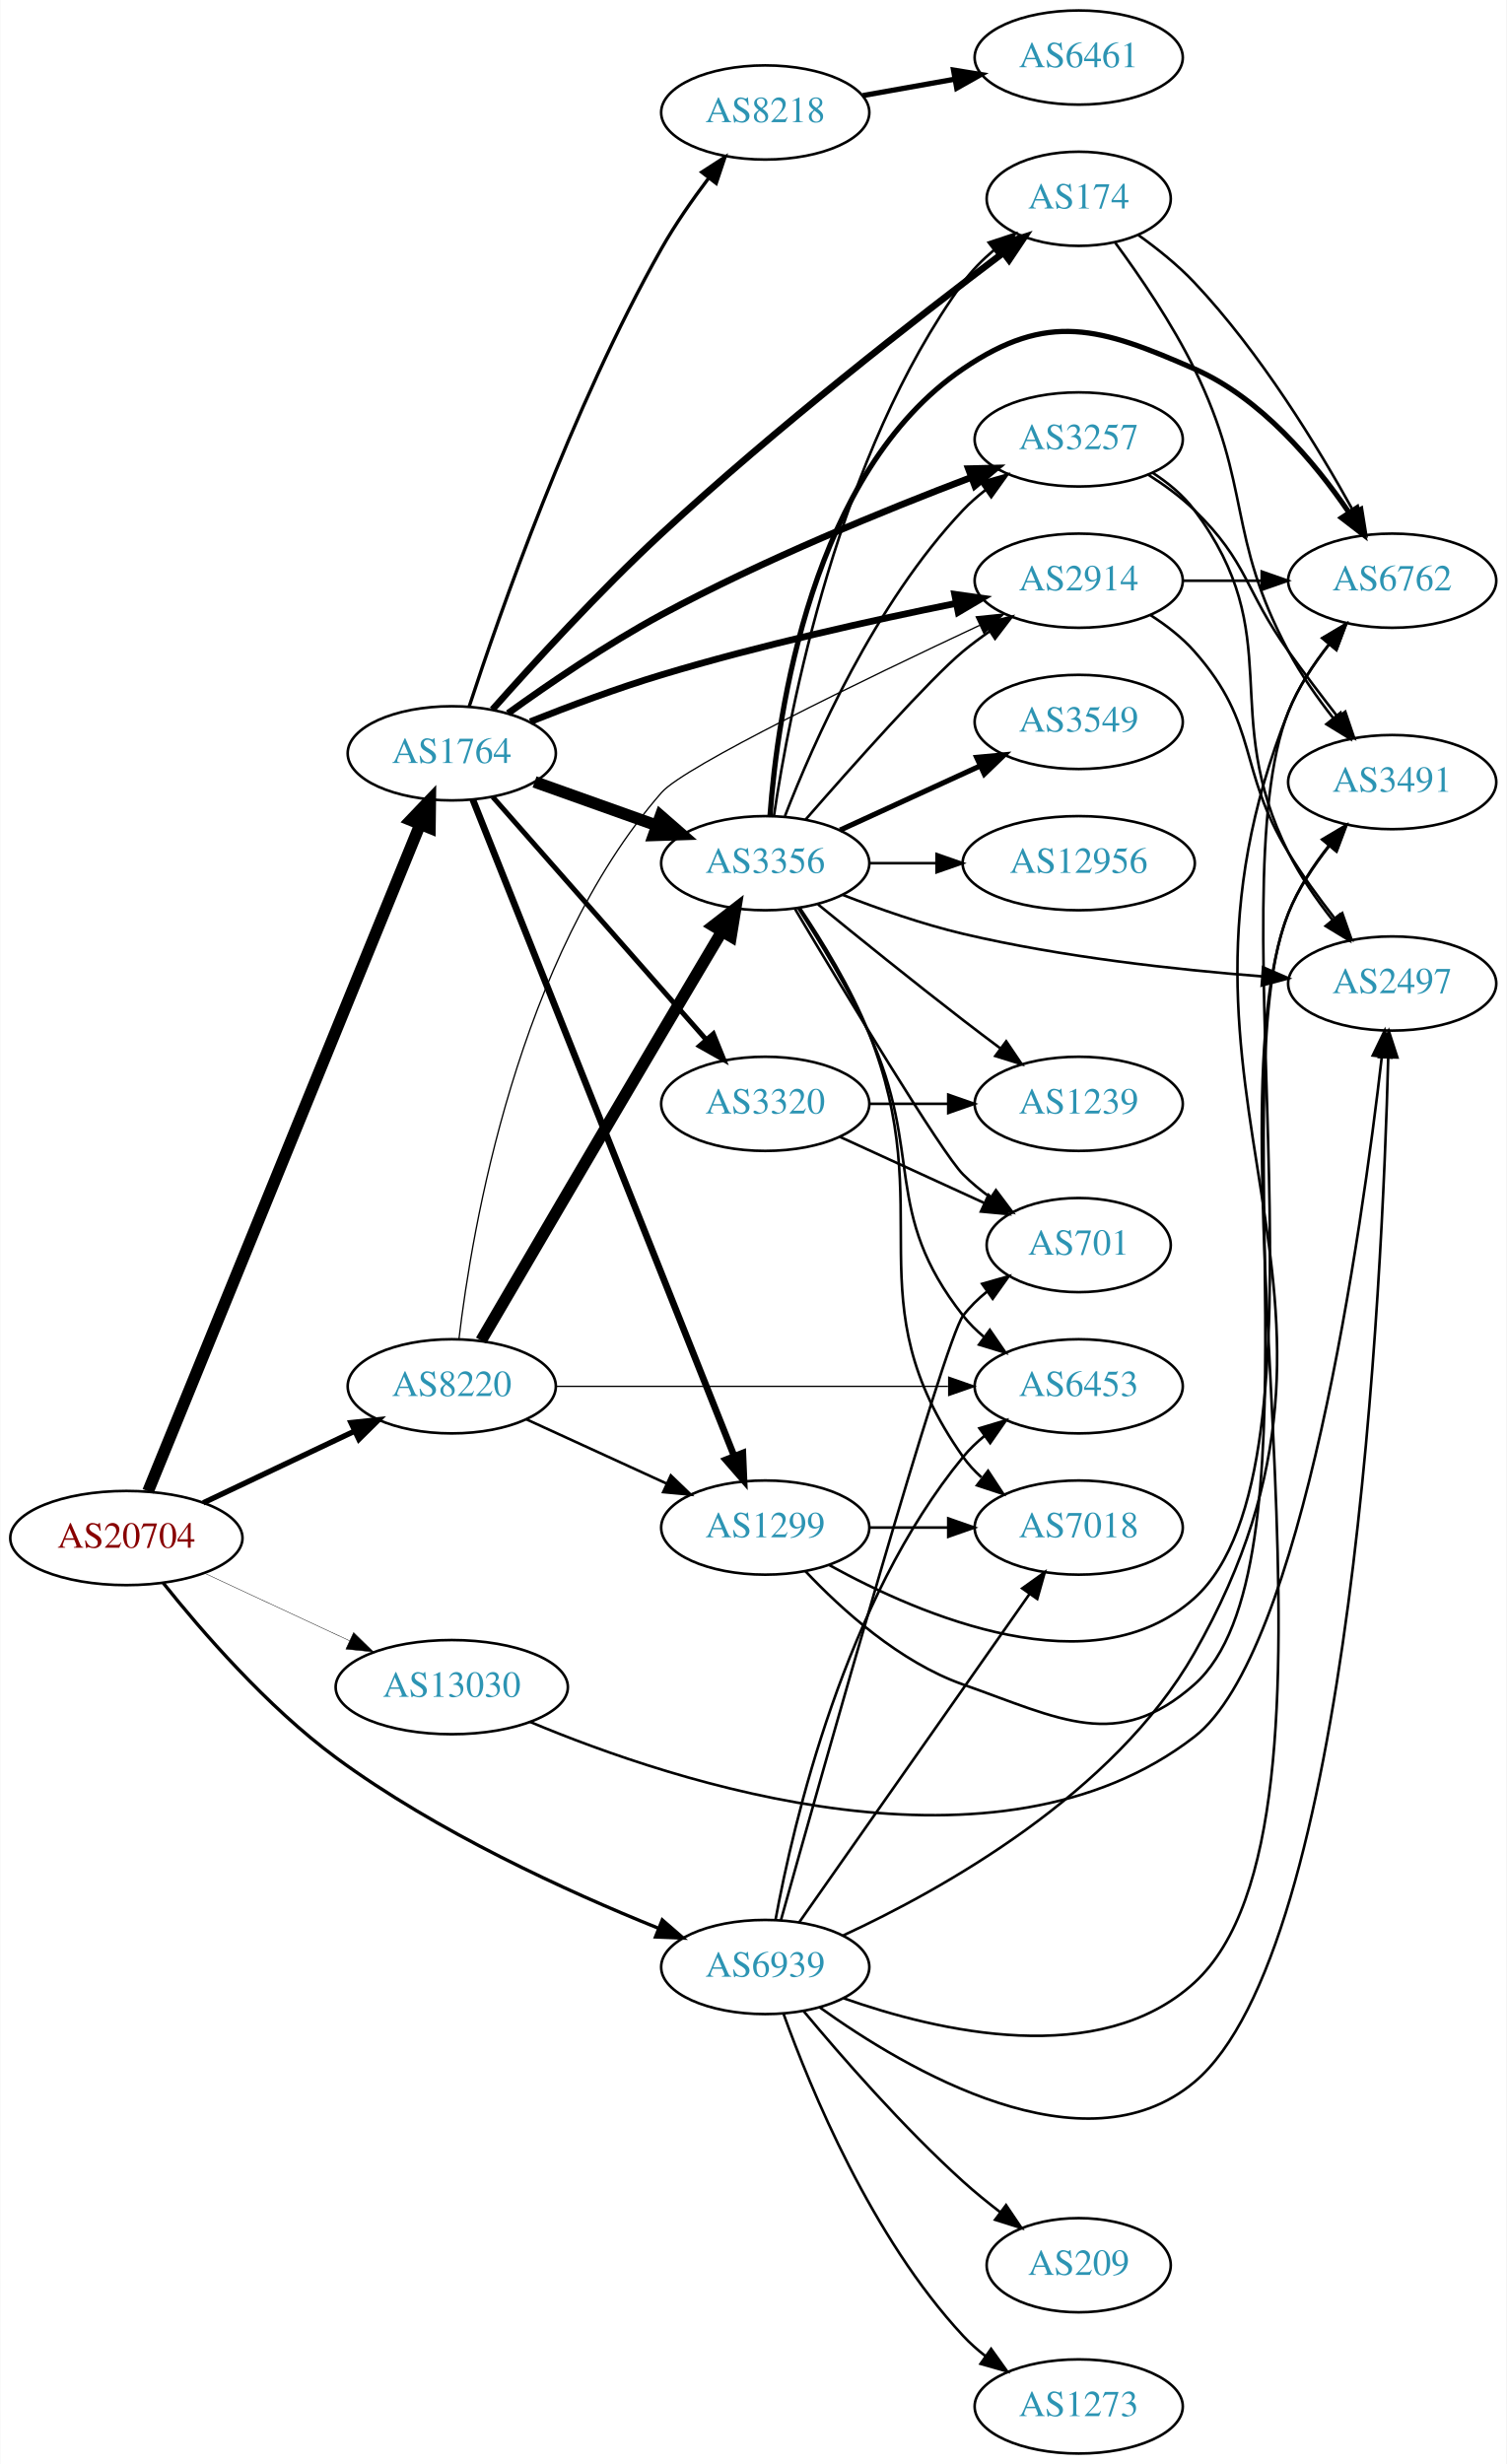
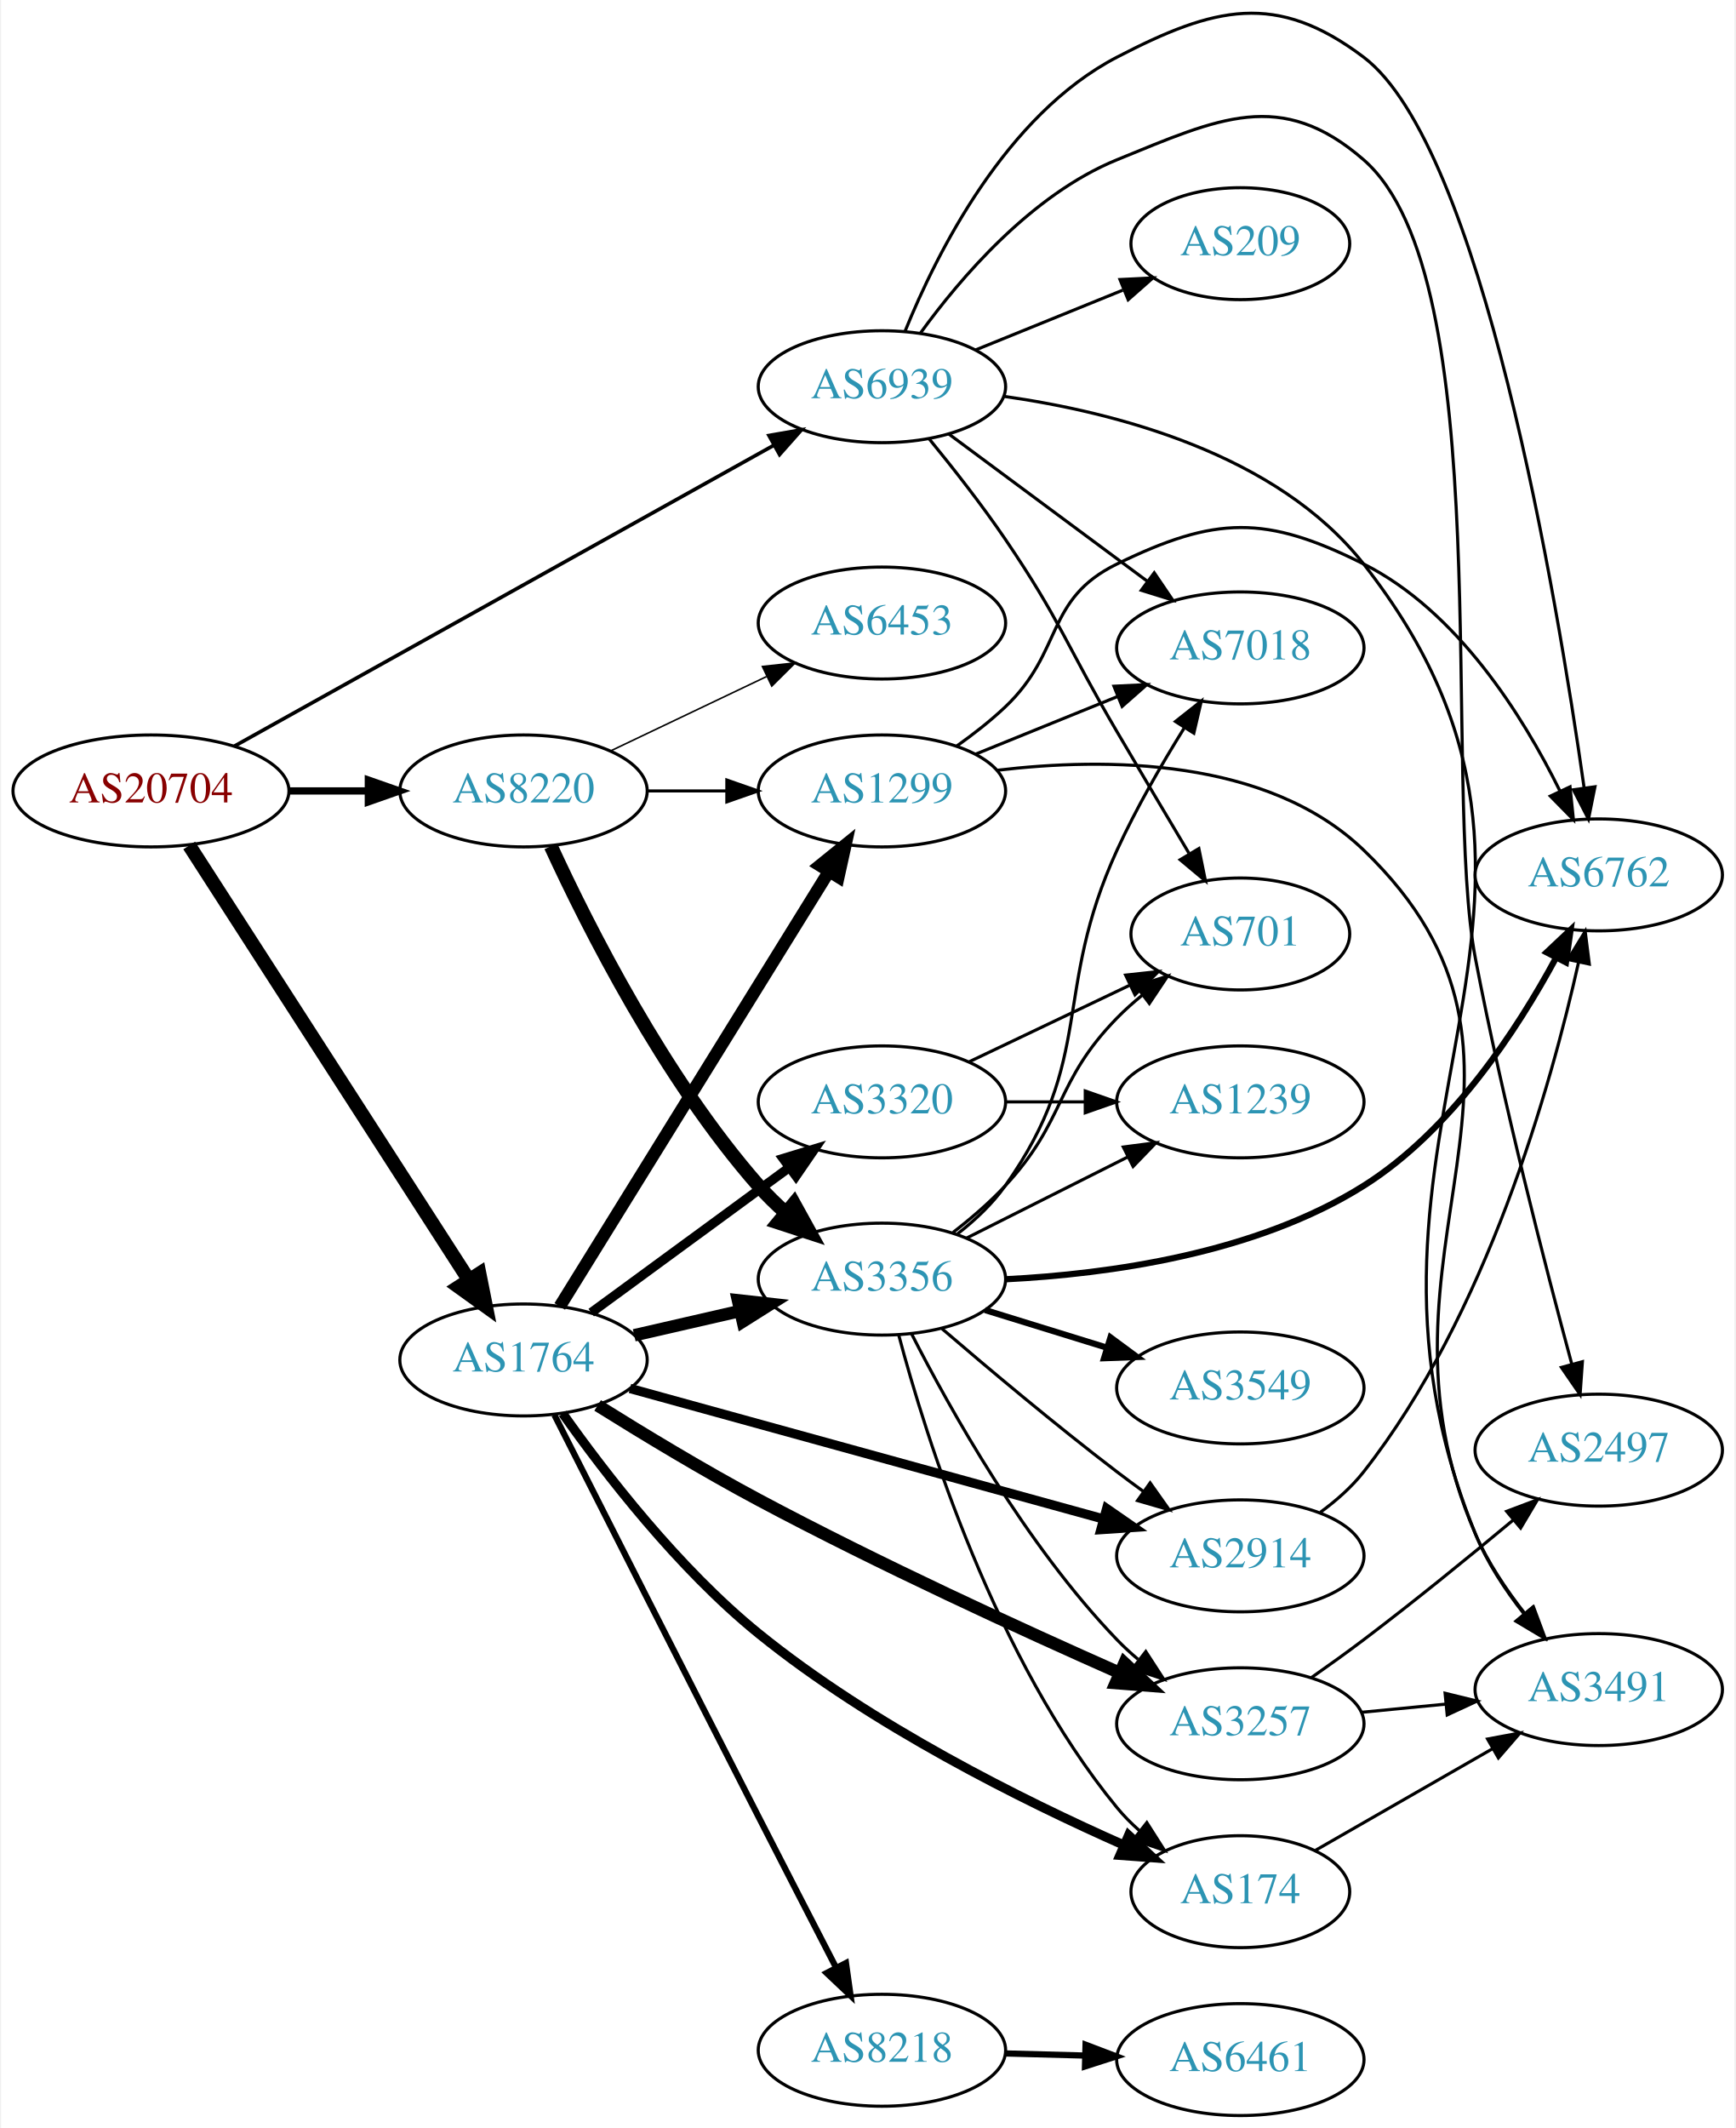
- <svg xmlns="http://www.w3.org/2000/svg" xmlns:xlink="http://www.w3.org/1999/xlink" width="576pt" height="942pt" viewBox="0.00 0.00 575.76 942.00">
-   <g id="graph0" class="graph" transform="scale(1 1) rotate(0) translate(4 938)">
-     <polygon fill="white" stroke="none" points="-4,4 -4,-938 571.762,-938 571.762,4 -4,4" />
+ <svg xmlns="http://www.w3.org/2000/svg" xmlns:xlink="http://www.w3.org/1999/xlink" width="558pt" height="684pt" viewBox="0.00 0.00 557.56 684.37">
+   <g id="graph0" class="graph" transform="scale(1 1) rotate(0) translate(4 680.368)">
+     <polygon fill="white" stroke="none" points="-4,4 -4,-680.368 553.564,-680.368 553.564,4 -4,4" />
    <g id="node1" class="node">
      <g id="a_node1">
        <a xlink:href="/asn/20704" xlink:title="AS20704 ~ Hirschstettnerstr. 19-21 L1 [AT]">
-           <ellipse fill="#ffffff" stroke="black" cx="44.196" cy="-350" rx="44.393" ry="18" />
-           <text text-anchor="middle" x="44.196" y="-346.3" font-family="Times,serif" font-size="14.00" fill="#880000">AS20704</text>
+           <ellipse fill="#ffffff" stroke="black" cx="44.196" cy="-426" rx="44.393" ry="18" />
+           <text text-anchor="middle" x="44.196" y="-422.3" font-family="Times,serif" font-size="14.00" fill="#880000">AS20704</text>
        </a>
      </g>
    </g>
    <g id="node2" class="node">
      <g id="a_node2">
        <a xlink:href="/asn/1764" xlink:title="AS1764 ~ NEXTLAYER-AS [AT]">
-           <ellipse fill="#ffffff" stroke="black" cx="168.588" cy="-650" rx="39.794" ry="18" />
-           <text text-anchor="middle" x="168.588" y="-646.3" font-family="Times,serif" font-size="14.00" fill="#2c94b3">AS1764</text>
+           <ellipse fill="#ffffff" stroke="black" cx="164.039" cy="-243" rx="39.794" ry="18" />
+           <text text-anchor="middle" x="164.039" y="-239.3" font-family="Times,serif" font-size="14.00" fill="#2c94b3">AS1764</text>
        </a>
      </g>
    </g>
    <g id="edge1" class="edge">
-       <path fill="none" stroke="black" stroke-width="4.5" d="M52.486,-367.868C73.106,-418.412 131.948,-562.641 156.558,-622.962" />
-       <polygon fill="black" stroke="black" stroke-width="4.5" points="152.913,-624.454 160.337,-632.226 160.205,-621.479 152.913,-624.454" />
+       <path fill="none" stroke="black" stroke-width="4.5" d="M56.495,-408.453C77.401,-375.988 122.198,-306.422 146.515,-268.66" />
+       <polygon fill="black" stroke="black" stroke-width="4.5" points="149.842,-270.766 151.946,-260.226 143.221,-266.502 149.842,-270.766" />
    </g>
    <g id="node3" class="node">
      <g id="a_node3">
        <a xlink:href="/asn/8220" xlink:title="AS8220 ~ COLT [GB]">
-           <ellipse fill="#ffffff" stroke="black" cx="168.588" cy="-408" rx="39.794" ry="18" />
-           <text text-anchor="middle" x="168.588" y="-404.3" font-family="Times,serif" font-size="14.00" fill="#2c94b3">AS8220</text>
+           <ellipse fill="#ffffff" stroke="black" cx="164.039" cy="-426" rx="39.794" ry="18" />
+           <text text-anchor="middle" x="164.039" y="-422.3" font-family="Times,serif" font-size="14.00" fill="#2c94b3">AS8220</text>
        </a>
      </g>
    </g>
    <g id="edge2" class="edge">
-       <path fill="none" stroke="black" stroke-width="2.089" d="M73.583,-363.452C90.781,-371.602 112.889,-382.079 131.343,-390.824" />
-       <polygon fill="black" stroke="black" stroke-width="2.089" points="130.08,-394.098 140.615,-395.218 133.077,-387.773 130.08,-394.098" />
+       <path fill="none" stroke="black" stroke-width="2.348" d="M88.407,-426C96.72,-426 105.482,-426 113.965,-426" />
+       <polygon fill="black" stroke="black" stroke-width="2.348" points="114.123,-429.5 124.123,-426 114.123,-422.5 114.123,-429.5" />
    </g>
    <g id="node4" class="node">
      <g id="a_node4">
-         <a xlink:href="/asn/13030" xlink:title="AS13030 ~ Init7 (Switzerland) Ltd. [CH]">
-           <ellipse fill="#ffffff" stroke="black" cx="168.588" cy="-293" rx="44.393" ry="18" />
-           <text text-anchor="middle" x="168.588" y="-289.3" font-family="Times,serif" font-size="14.00" fill="#2c94b3">AS13030</text>
+         <a xlink:href="/asn/6939" xlink:title="AS6939 ~ Hurricane Electric LLC [US]">
+           <ellipse fill="#ffffff" stroke="black" cx="279.332" cy="-556" rx="39.794" ry="18" />
+           <text text-anchor="middle" x="279.332" y="-552.3" font-family="Times,serif" font-size="14.00" fill="#2c94b3">AS6939</text>
        </a>
      </g>
    </g>
    <g id="edge3" class="edge">
-       <path fill="none" stroke="black" stroke-width="0.161" d="M73.892,-336.636C90.498,-328.902 111.602,-319.074 129.575,-310.703" />
-       <polygon fill="black" stroke="black" stroke-width="0.161" points="131.061,-313.872 138.648,-306.478 128.106,-307.527 131.061,-313.872" />
+       <path fill="none" stroke="black" stroke-width="1.174" d="M71.036,-440.409C113.382,-464.022 197.533,-510.946 244.551,-537.163" />
+       <polygon fill="black" stroke="black" stroke-width="1.174" points="242.997,-540.304 253.436,-542.118 246.406,-534.19 242.997,-540.304" />
    </g>
    <g id="node5" class="node">
      <g id="a_node5">
-         <a xlink:href="/asn/6939" xlink:title="AS6939 ~ Hurricane Electric LLC [US]">
-           <ellipse fill="#ffffff" stroke="black" cx="288.431" cy="-186" rx="39.794" ry="18" />
-           <text text-anchor="middle" x="288.431" y="-182.3" font-family="Times,serif" font-size="14.00" fill="#2c94b3">AS6939</text>
+         <a xlink:href="/asn/174" xlink:title="AS174 ~ Cogent Communications [US]">
+           <ellipse fill="#ffffff" stroke="black" cx="394.625" cy="-72" rx="35.194" ry="18" />
+           <text text-anchor="middle" x="394.625" y="-68.3" font-family="Times,serif" font-size="14.00" fill="#2c94b3">AS174</text>
        </a>
      </g>
    </g>
    <g id="edge4" class="edge">
-       <path fill="none" stroke="black" stroke-width="1.286" d="M58.28,-332.811C72.877,-314.497 97.939,-285.511 124.392,-266 162.844,-237.639 212.903,-214.822 247.353,-200.923" />
-       <polygon fill="black" stroke="black" stroke-width="1.286" points="249.066,-204.01 257.073,-197.071 246.487,-197.502 249.066,-204.01" />
+       <path fill="none" stroke="black" stroke-width="3" d="M176.648,-225.78C190.129,-206.721 213.845,-175.935 239.685,-155 276.081,-125.514 324.515,-101.424 357.26,-86.934" />
+       <polygon fill="black" stroke="black" stroke-width="3" points="358.698,-90.126 366.472,-82.928 355.906,-83.707 358.698,-90.126" />
    </g>
    <g id="node6" class="node">
      <g id="a_node6">
-         <a xlink:href="/asn/8218" xlink:title="AS8218 ~ legacy Neotelecoms [FR]">
-           <ellipse fill="#ffffff" stroke="black" cx="288.431" cy="-895" rx="39.794" ry="18" />
-           <text text-anchor="middle" x="288.431" y="-891.3" font-family="Times,serif" font-size="14.00" fill="#2c94b3">AS8218</text>
+         <a xlink:href="/asn/1299" xlink:title="AS1299 ~ Telia Carrier [EU]">
+           <ellipse fill="#ffffff" stroke="black" cx="279.332" cy="-426" rx="39.794" ry="18" />
+           <text text-anchor="middle" x="279.332" y="-422.3" font-family="Times,serif" font-size="14.00" fill="#2c94b3">AS1299</text>
        </a>
      </g>
    </g>
    <g id="edge5" class="edge">
-       <path fill="none" stroke="black" stroke-width="1.286" d="M175.28,-667.983C186.705,-702.941 214.311,-781.983 248.784,-843 253.958,-852.158 260.509,-861.564 266.741,-869.815" />
-       <polygon fill="black" stroke="black" stroke-width="1.286" points="264.15,-872.185 273.048,-877.937 269.679,-867.892 264.15,-872.185" />
+       <path fill="none" stroke="black" stroke-width="4" d="M175.697,-260.216C195.603,-292.37 238.538,-361.723 262.078,-399.746" />
+       <polygon fill="black" stroke="black" stroke-width="4" points="259.379,-402.036 267.619,-408.696 265.331,-398.351 259.379,-402.036" />
    </g>
    <g id="node7" class="node">
      <g id="a_node7">
-         <a xlink:href="/asn/174" xlink:title="AS174 ~ Cogent Communications [US]">
-           <ellipse fill="#ffffff" stroke="black" cx="408.273" cy="-862" rx="35.194" ry="18" />
-           <text text-anchor="middle" x="408.273" y="-858.3" font-family="Times,serif" font-size="14.00" fill="#2c94b3">AS174</text>
+         <a xlink:href="/asn/8218" xlink:title="AS8218 ~ legacy Neotelecoms [FR]">
+           <ellipse fill="#ffffff" stroke="black" cx="279.332" cy="-21" rx="39.794" ry="18" />
+           <text text-anchor="middle" x="279.332" y="-17.3" font-family="Times,serif" font-size="14.00" fill="#2c94b3">AS8218</text>
        </a>
      </g>
    </g>
    <g id="edge6" class="edge">
-       <path fill="none" stroke="black" stroke-width="2.571" d="M184.145,-666.735C199.576,-684.159 224.963,-711.937 248.784,-734 292.375,-774.373 347.003,-816.878 379.412,-841.331" />
-       <polygon fill="black" stroke="black" stroke-width="2.571" points="377.447,-844.233 387.545,-847.44 381.651,-838.636 377.447,-844.233" />
+       <path fill="none" stroke="black" stroke-width="2" d="M173.967,-225.333C187.936,-197.712 215.831,-142.633 239.685,-96 247.869,-80.001 257.085,-62.111 264.464,-47.817" />
+       <polygon fill="black" stroke="black" stroke-width="2" points="267.765,-49.054 269.244,-38.563 261.545,-45.842 267.765,-49.054" />
    </g>
    <g id="node8" class="node">
      <g id="a_node8">
        <a xlink:href="/asn/3257" xlink:title="AS3257 ~ GTT [DE]">
-           <ellipse fill="#ffffff" stroke="black" cx="408.273" cy="-770" rx="39.794" ry="18" />
-           <text text-anchor="middle" x="408.273" y="-766.3" font-family="Times,serif" font-size="14.00" fill="#2c94b3">AS3257</text>
+           <ellipse fill="#ffffff" stroke="black" cx="394.625" cy="-126" rx="39.794" ry="18" />
+           <text text-anchor="middle" x="394.625" y="-122.3" font-family="Times,serif" font-size="14.00" fill="#2c94b3">AS3257</text>
        </a>
      </g>
    </g>
    <g id="edge7" class="edge">
-       <path fill="none" stroke="black" stroke-width="2.571" d="M190.088,-665.296C205.693,-676.544 227.964,-691.764 248.784,-703 287.619,-723.957 334.406,-743.037 367.039,-755.428" />
-       <polygon fill="black" stroke="black" stroke-width="2.571" points="366.095,-758.812 376.687,-759.053 368.557,-752.26 366.095,-758.812" />
+       <path fill="none" stroke="black" stroke-width="4" d="M187.878,-228.377C202.473,-219.248 221.927,-207.472 239.685,-198 278.494,-177.3 324.307,-156.292 355.805,-142.355" />
+       <polygon fill="black" stroke="black" stroke-width="4" points="357.355,-145.497 365.097,-138.265 354.535,-139.09 357.355,-145.497" />
    </g>
    <g id="node9" class="node">
      <g id="a_node9">
        <a xlink:href="/asn/3356" xlink:title="AS3356 ~ Level 3 Parent, LLC [US]">
-           <ellipse fill="#ffffff" stroke="black" cx="288.431" cy="-608" rx="39.794" ry="18" />
-           <text text-anchor="middle" x="288.431" y="-604.3" font-family="Times,serif" font-size="14.00" fill="#2c94b3">AS3356</text>
+           <ellipse fill="#ffffff" stroke="black" cx="279.332" cy="-269" rx="39.794" ry="18" />
+           <text text-anchor="middle" x="279.332" y="-265.3" font-family="Times,serif" font-size="14.00" fill="#2c94b3">AS3356</text>
        </a>
      </g>
    </g>
    <g id="edge8" class="edge">
-       <path fill="none" stroke="black" stroke-width="4.5" d="M200.242,-639.075C214.452,-634.01 231.535,-627.922 246.8,-622.481" />
-       <polygon fill="black" stroke="black" stroke-width="4.5" points="248.423,-626.083 256.521,-619.017 245.779,-618.665 248.423,-626.083" />
+       <path fill="none" stroke="black" stroke-width="4" d="M199.646,-250.942C210.416,-253.414 222.446,-256.175 233.796,-258.779" />
+       <polygon fill="black" stroke="black" stroke-width="4" points="233.016,-262.191 243.546,-261.017 234.582,-255.369 233.016,-262.191" />
    </g>
    <g id="node10" class="node">
      <g id="a_node10">
        <a xlink:href="/asn/2914" xlink:title="AS2914 ~ NTT America, Inc. [US]">
-           <ellipse fill="#ffffff" stroke="black" cx="408.273" cy="-716" rx="39.794" ry="18" />
-           <text text-anchor="middle" x="408.273" y="-712.3" font-family="Times,serif" font-size="14.00" fill="#2c94b3">AS2914</text>
+           <ellipse fill="#ffffff" stroke="black" cx="394.625" cy="-180" rx="39.794" ry="18" />
+           <text text-anchor="middle" x="394.625" y="-176.3" font-family="Times,serif" font-size="14.00" fill="#2c94b3">AS2914</text>
        </a>
      </g>
    </g>
    <g id="edge9" class="edge">
-       <path fill="none" stroke="black" stroke-width="2.571" d="M198.591,-662.094C213.434,-667.999 231.892,-674.909 248.784,-680 286.204,-691.278 329.528,-700.89 361.412,-707.338" />
-       <polygon fill="black" stroke="black" stroke-width="2.571" points="360.849,-710.795 371.34,-709.319 362.218,-703.93 360.849,-710.795" />
+       <path fill="none" stroke="black" stroke-width="3" d="M198.277,-233.839C238.483,-222.758 306.262,-204.078 350.469,-191.894" />
+       <polygon fill="black" stroke="black" stroke-width="3" points="351.636,-195.203 360.346,-189.172 349.776,-188.455 351.636,-195.203" />
    </g>
    <g id="node11" class="node">
      <g id="a_node11">
        <a xlink:href="/asn/3320" xlink:title="AS3320 ~ DTAG [DE]">
-           <ellipse fill="#ffffff" stroke="black" cx="288.431" cy="-516" rx="39.794" ry="18" />
-           <text text-anchor="middle" x="288.431" y="-512.3" font-family="Times,serif" font-size="14.00" fill="#2c94b3">AS3320</text>
+           <ellipse fill="#ffffff" stroke="black" cx="279.332" cy="-326" rx="39.794" ry="18" />
+           <text text-anchor="middle" x="279.332" y="-322.3" font-family="Times,serif" font-size="14.00" fill="#2c94b3">AS3320</text>
        </a>
      </g>
    </g>
    <g id="edge10" class="edge">
-       <path fill="none" stroke="black" stroke-width="1.929" d="M184.275,-633.3C204.74,-610.029 241.982,-567.681 265.675,-540.739" />
-       <polygon fill="black" stroke="black" stroke-width="1.929" points="268.584,-542.731 272.559,-532.911 263.327,-538.109 268.584,-542.731" />
-     </g>
-     <g id="node12" class="node">
-       <g id="a_node12">
-         <a xlink:href="/asn/1299" xlink:title="AS1299 ~ Telia Carrier [EU]">
-           <ellipse fill="#ffffff" stroke="black" cx="288.431" cy="-354" rx="39.794" ry="18" />
-           <text text-anchor="middle" x="288.431" y="-350.3" font-family="Times,serif" font-size="14.00" fill="#2c94b3">AS1299</text>
-         </a>
-       </g>
-     </g>
-     <g id="edge11" class="edge">
-       <path fill="none" stroke="black" stroke-width="2.571" d="M176.607,-632.37C196.373,-582.721 252.615,-441.45 276.494,-381.471" />
-       <polygon fill="black" stroke="black" stroke-width="2.571" points="279.853,-382.497 280.3,-371.912 273.349,-379.908 279.853,-382.497" />
-     </g>
-     <g id="edge36" class="edge">
-       <path fill="none" stroke="black" stroke-width="4.5" d="M179.807,-425.495C194.863,-451.252 223.912,-500.885 248.784,-543 256.318,-555.755 264.718,-569.894 271.758,-581.719" />
-       <polygon fill="black" stroke="black" stroke-width="4.5" points="268.569,-584.059 277.069,-590.636 275.334,-580.029 268.569,-584.059" />
-     </g>
-     <g id="edge37" class="edge">
-       <path fill="none" stroke="black" stroke-width="0.5" d="M171.35,-426.174C176.273,-467.888 193.654,-571.761 248.784,-635 257.534,-645.036 326.341,-678.274 370.371,-698.923" />
-       <polygon fill="black" stroke="black" stroke-width="0.5" points="369.089,-702.186 379.63,-703.25 372.053,-695.845 369.089,-702.186" />
-     </g>
-     <g id="edge35" class="edge">
-       <path fill="none" stroke="black" d="M197.217,-395.339C213.174,-388.027 233.445,-378.739 250.727,-370.819" />
-       <polygon fill="black" stroke="black" points="252.342,-373.929 259.975,-366.581 249.426,-367.565 252.342,-373.929" />
-     </g>
-     <g id="node17" class="node">
-       <g id="a_node17">
+       <path fill="none" stroke="black" stroke-width="3" d="M185.818,-258.223C203.705,-271.327 229.696,-290.369 249.578,-304.935" />
+       <polygon fill="black" stroke="black" stroke-width="3" points="247.548,-307.787 257.684,-310.873 251.685,-302.14 247.548,-307.787" />
+     </g>
+     <g id="edge30" class="edge">
+       <path fill="none" stroke="black" d="M203.711,-426C211.914,-426 220.678,-426 229.21,-426" />
+       <polygon fill="black" stroke="black" points="229.449,-429.5 239.449,-426 229.449,-422.5 229.449,-429.5" />
+     </g>
+     <g id="edge29" class="edge">
+       <path fill="none" stroke="black" stroke-width="4.5" d="M172.834,-408.209C184.737,-382.318 209.294,-333.578 239.685,-299 242.322,-295.999 245.295,-293.089 248.391,-290.336" />
+       <polygon fill="black" stroke="black" stroke-width="4.5" points="251.024,-293.268 256.219,-283.859 246.004,-287.201 251.024,-293.268" />
+     </g>
+     <g id="node20" class="node">
+       <g id="a_node20">
        <a xlink:href="/asn/6453" xlink:title="AS6453 ~ TATA COMMUNICATIONS (AMERICA) INC [US]">
-           <ellipse fill="#ffffff" stroke="black" cx="408.273" cy="-408" rx="39.794" ry="18" />
-           <text text-anchor="middle" x="408.273" y="-404.3" font-family="Times,serif" font-size="14.00" fill="#2c94b3">AS6453</text>
-         </a>
-       </g>
-     </g>
-     <g id="edge38" class="edge">
-       <path fill="none" stroke="black" stroke-width="0.5" d="M208.305,-408C249.224,-408 313.864,-408 358.298,-408" />
-       <polygon fill="black" stroke="black" stroke-width="0.5" points="358.573,-411.5 368.573,-408 358.573,-404.5 358.573,-411.5" />
-     </g>
-     <g id="node18" class="node">
-       <g id="a_node18">
-         <a xlink:href="/asn/2497" xlink:title="AS2497 ~ Internet Initiative Japan Inc. [JP]">
-           <ellipse fill="#ffffff" stroke="black" cx="528.116" cy="-562" rx="39.794" ry="18" />
-           <text text-anchor="middle" x="528.116" y="-558.3" font-family="Times,serif" font-size="14.00" fill="#2c94b3">AS2497</text>
-         </a>
-       </g>
-     </g>
-     <g id="edge39" class="edge">
-       <path fill="none" stroke="black" d="M198.469,-279.732C254.073,-256.393 377.145,-215.71 452.469,-274 493.873,-306.041 516.511,-467.924 524.142,-533.926" />
-       <polygon fill="black" stroke="black" points="520.681,-534.473 525.277,-544.019 527.637,-533.69 520.681,-534.473" />
+           <ellipse fill="#ffffff" stroke="black" cx="279.332" cy="-480" rx="39.794" ry="18" />
+           <text text-anchor="middle" x="279.332" y="-476.3" font-family="Times,serif" font-size="14.00" fill="#2c94b3">AS6453</text>
+         </a>
+       </g>
+     </g>
+     <g id="edge31" class="edge">
+       <path fill="none" stroke="black" stroke-width="0.5" d="M192.175,-438.934C207.169,-446.081 225.99,-455.052 242.213,-462.785" />
+       <polygon fill="black" stroke="black" stroke-width="0.5" points="240.884,-466.028 251.417,-467.171 243.895,-459.709 240.884,-466.028" />
+     </g>
+     <g id="node13" class="node">
+       <g id="a_node13">
+         <a xlink:href="/asn/3491" xlink:title="AS3491 ~ PCCW Global, Inc. [US]">
+           <ellipse fill="#ffffff" stroke="black" cx="509.918" cy="-137" rx="39.794" ry="18" />
+           <text text-anchor="middle" x="509.918" y="-133.3" font-family="Times,serif" font-size="14.00" fill="#2c94b3">AS3491</text>
+         </a>
+       </g>
+     </g>
+     <g id="edge32" class="edge">
+       <path fill="none" stroke="black" d="M318.514,-552.907C354.345,-547.83 406.467,-534.419 434.271,-499 520.462,-389.202 417.661,-316.293 470.271,-187 473.976,-177.895 479.821,-169.039 485.855,-161.373" />
+       <polygon fill="black" stroke="black" points="488.653,-163.482 492.383,-153.566 483.283,-158.992 488.653,-163.482" />
    </g>
    <g id="node14" class="node">
      <g id="a_node14">
        <a xlink:href="/asn/6762" xlink:title="AS6762 ~ TELECOM ITALIA SPARKLE S.p.A. [IT]">
-           <ellipse fill="#ffffff" stroke="black" cx="528.116" cy="-716" rx="39.794" ry="18" />
-           <text text-anchor="middle" x="528.116" y="-712.3" font-family="Times,serif" font-size="14.00" fill="#2c94b3">AS6762</text>
-         </a>
-       </g>
-     </g>
-     <g id="edge41" class="edge">
-       <path fill="none" stroke="black" d="M318.272,-198.087C356.266,-215.693 421.842,-252.258 452.469,-306 532.085,-445.704 428.999,-516.604 488.469,-666 492.105,-675.133 497.929,-683.997 503.965,-691.662" />
-       <polygon fill="black" stroke="black" points="501.398,-694.049 510.504,-699.465 506.764,-689.553 501.398,-694.049" />
-     </g>
-     <g id="edge44" class="edge">
-       <path fill="none" stroke="black" d="M292.367,-204.075C299.15,-240.985 318.913,-326.152 364.077,-381 366.467,-383.902 369.253,-386.584 372.239,-389.04" />
-       <polygon fill="black" stroke="black" points="370.322,-391.973 380.473,-395.007 374.429,-386.305 370.322,-391.973" />
-     </g>
-     <g id="edge40" class="edge">
-       <path fill="none" stroke="black" d="M309.153,-170.651C342.46,-146.709 410.335,-106.694 452.469,-142 512.69,-192.461 524.364,-447.786 526.597,-533.725" />
-       <polygon fill="black" stroke="black" points="523.099,-533.878 526.834,-543.793 530.097,-533.713 523.099,-533.878" />
+           <ellipse fill="#ffffff" stroke="black" cx="509.918" cy="-399" rx="39.794" ry="18" />
+           <text text-anchor="middle" x="509.918" y="-395.3" font-family="Times,serif" font-size="14.00" fill="#2c94b3">AS6762</text>
+         </a>
+       </g>
+     </g>
+     <g id="edge37" class="edge">
+       <path fill="none" stroke="black" d="M286.823,-573.964C296.97,-599.014 319.216,-643.444 354.978,-662 386.259,-678.231 406.155,-683.247 434.271,-662 472.137,-633.386 496.397,-488.97 505.199,-427.148" />
+       <polygon fill="black" stroke="black" points="508.707,-427.336 506.617,-416.949 501.774,-426.372 508.707,-427.336" />
+     </g>
+     <g id="node16" class="node">
+       <g id="a_node16">
+         <a xlink:href="/asn/701" xlink:title="AS701 ~ UUNET [US]">
+           <ellipse fill="#ffffff" stroke="black" cx="394.625" cy="-380" rx="35.194" ry="18" />
+           <text text-anchor="middle" x="394.625" y="-376.3" font-family="Times,serif" font-size="14.00" fill="#2c94b3">AS701</text>
+         </a>
+       </g>
+     </g>
+     <g id="edge33" class="edge">
+       <path fill="none" stroke="black" d="M294.537,-539.214C302.123,-529.955 311.426,-518.111 318.978,-507 336.889,-480.647 338.836,-472.472 354.978,-445 362.535,-432.138 370.997,-417.889 378.072,-406.017" />
+       <polygon fill="black" stroke="black" points="381.288,-407.459 383.405,-397.078 375.276,-403.873 381.288,-407.459" />
+     </g>
+     <g id="node18" class="node">
+       <g id="a_node18">
+         <a xlink:href="/asn/7018" xlink:title="AS7018 ~ AT&amp;T Services, Inc. [US]">
+           <ellipse fill="#ffffff" stroke="black" cx="394.625" cy="-472" rx="39.794" ry="18" />
+           <text text-anchor="middle" x="394.625" y="-468.3" font-family="Times,serif" font-size="14.00" fill="#2c94b3">AS7018</text>
+         </a>
+       </g>
+     </g>
+     <g id="edge34" class="edge">
+       <path fill="none" stroke="black" d="M300.848,-540.788C318.702,-527.55 344.775,-508.219 364.738,-493.417" />
+       <polygon fill="black" stroke="black" points="366.93,-496.15 372.878,-487.382 362.76,-490.527 366.93,-496.15" />
    </g>
    <g id="node19" class="node">
      <g id="a_node19">
-         <a xlink:href="/asn/701" xlink:title="AS701 ~ UUNET [US]">
-           <ellipse fill="#ffffff" stroke="black" cx="408.273" cy="-462" rx="35.194" ry="18" />
-           <text text-anchor="middle" x="408.273" y="-458.3" font-family="Times,serif" font-size="14.00" fill="#2c94b3">AS701</text>
-         </a>
-       </g>
-     </g>
-     <g id="edge47" class="edge">
-       <path fill="none" stroke="black" d="M294.425,-203.907C309.953,-259.414 356.789,-425.447 364.077,-435 366.672,-438.401 369.829,-441.481 373.242,-444.24" />
-       <polygon fill="black" stroke="black" points="371.342,-447.183 381.529,-450.094 375.381,-441.465 371.342,-447.183" />
-     </g>
-     <g id="node20" class="node">
-       <g id="a_node20">
-         <a xlink:href="/asn/7018" xlink:title="AS7018 ~ AT&amp;T Services, Inc. [US]">
-           <ellipse fill="#ffffff" stroke="black" cx="408.273" cy="-354" rx="39.794" ry="18" />
-           <text text-anchor="middle" x="408.273" y="-350.3" font-family="Times,serif" font-size="14.00" fill="#2c94b3">AS7018</text>
-         </a>
-       </g>
-     </g>
-     <g id="edge43" class="edge">
-       <path fill="none" stroke="black" d="M301.379,-203.033C322.2,-232.717 365.23,-294.062 389.541,-328.721" />
-       <polygon fill="black" stroke="black" points="386.686,-330.745 395.294,-336.922 392.417,-326.725 386.686,-330.745" />
-     </g>
-     <g id="node22" class="node">
-       <g id="a_node22">
-         <a xlink:href="/asn/3491" xlink:title="AS3491 ~ PCCW Global, Inc. [US]">
-           <ellipse fill="#ffffff" stroke="black" cx="528.116" cy="-639" rx="39.794" ry="18" />
-           <text text-anchor="middle" x="528.116" y="-635.3" font-family="Times,serif" font-size="14.00" fill="#2c94b3">AS3491</text>
-         </a>
-       </g>
-     </g>
-     <g id="edge46" class="edge">
-       <path fill="none" stroke="black" d="M318.337,-174.08C354.581,-161.28 416.333,-146.905 452.469,-180 519.755,-241.623 455.229,-504.03 488.469,-589 492.051,-598.154 497.859,-607.025 503.896,-614.689" />
-       <polygon fill="black" stroke="black" points="501.333,-617.08 510.443,-622.489 506.695,-612.58 501.333,-617.08" />
-     </g>
-     <g id="node23" class="node">
-       <g id="a_node23">
+         <a xlink:href="/asn/2497" xlink:title="AS2497 ~ Internet Initiative Japan Inc. [JP]">
+           <ellipse fill="#ffffff" stroke="black" cx="509.918" cy="-214" rx="39.794" ry="18" />
+           <text text-anchor="middle" x="509.918" y="-210.3" font-family="Times,serif" font-size="14.00" fill="#2c94b3">AS2497</text>
+         </a>
+       </g>
+     </g>
+     <g id="edge36" class="edge">
+       <path fill="none" stroke="black" d="M291.659,-573.159C304.558,-590.974 327.451,-617.777 354.978,-629 387.612,-642.305 407.679,-652.126 434.271,-629 477.786,-591.156 459.406,-428.636 470.271,-372 479.114,-325.904 492.765,-273.061 501.253,-241.664" />
+       <polygon fill="black" stroke="black" points="504.667,-242.447 503.92,-231.879 497.914,-240.607 504.667,-242.447" />
+     </g>
+     <g id="node21" class="node">
+       <g id="a_node21">
        <a xlink:href="/asn/209" xlink:title="AS209 ~ CenturyLink Communications, LLC [US]">
-           <ellipse fill="#ffffff" stroke="black" cx="408.273" cy="-72" rx="35.194" ry="18" />
-           <text text-anchor="middle" x="408.273" y="-68.3" font-family="Times,serif" font-size="14.00" fill="#2c94b3">AS209</text>
-         </a>
-       </g>
-     </g>
-     <g id="edge42" class="edge">
-       <path fill="none" stroke="black" d="M303.141,-169.09C317.487,-151.858 341.083,-124.783 364.077,-104 368.513,-99.991 373.433,-95.984 378.319,-92.23" />
-       <polygon fill="black" stroke="black" points="380.489,-94.978 386.415,-86.195 376.305,-89.365 380.489,-94.978" />
-     </g>
-     <g id="node24" class="node">
-       <g id="a_node24">
-         <a xlink:href="/asn/1273" xlink:title="AS1273 ~ Vodafone Group PLC [EU]">
-           <ellipse fill="#ffffff" stroke="black" cx="408.273" cy="-18" rx="39.794" ry="18" />
-           <text text-anchor="middle" x="408.273" y="-14.3" font-family="Times,serif" font-size="14.00" fill="#2c94b3">AS1273</text>
-         </a>
-       </g>
-     </g>
-     <g id="edge45" class="edge">
-       <path fill="none" stroke="black" d="M295.415,-168.135C305.73,-139.441 329.167,-82.509 364.077,-45 366.638,-42.249 369.539,-39.667 372.597,-37.274" />
-       <polygon fill="black" stroke="black" points="374.777,-40.019 380.931,-31.394 370.742,-34.299 374.777,-40.019" />
-     </g>
-     <g id="node13" class="node">
-       <g id="a_node13">
+           <ellipse fill="#ffffff" stroke="black" cx="394.625" cy="-602" rx="35.194" ry="18" />
+           <text text-anchor="middle" x="394.625" y="-598.3" font-family="Times,serif" font-size="14.00" fill="#2c94b3">AS209</text>
+         </a>
+       </g>
+     </g>
+     <g id="edge35" class="edge">
+       <path fill="none" stroke="black" d="M309.507,-567.846C323.921,-573.698 341.465,-580.822 356.794,-587.046" />
+       <polygon fill="black" stroke="black" points="355.91,-590.465 366.493,-590.984 358.544,-583.979 355.91,-590.465" />
+     </g>
+     <g id="edge12" class="edge">
+       <path fill="none" stroke="black" d="M418.824,-85.311C435.217,-94.716 457.432,-107.461 475.7,-117.942" />
+       <polygon fill="black" stroke="black" points="474.159,-121.093 484.574,-123.033 477.642,-115.021 474.159,-121.093" />
+     </g>
+     <g id="edge25" class="edge">
+       <path fill="none" stroke="black" d="M316.263,-432.625C351.17,-436.817 403.308,-436.767 434.271,-407 505.696,-338.335 430.768,-277.862 470.271,-187 474.19,-177.986 480.1,-169.157 486.126,-161.487" />
+       <polygon fill="black" stroke="black" points="488.925,-163.595 492.623,-153.667 483.541,-159.122 488.925,-163.595" />
+     </g>
+     <g id="edge24" class="edge">
+       <path fill="none" stroke="black" d="M303.274,-440.353C308.668,-444.172 314.224,-448.497 318.978,-453 337.826,-470.853 331.64,-487.629 354.978,-499 386.659,-514.436 402.768,-514.796 434.271,-499 464.399,-483.893 485.476,-450.219 497.376,-426.122" />
+       <polygon fill="black" stroke="black" points="500.681,-427.32 501.772,-416.781 494.347,-424.339 500.681,-427.32" />
+     </g>
+     <g id="edge23" class="edge">
+       <path fill="none" stroke="black" d="M309.507,-437.846C323.383,-443.48 340.16,-450.292 355.069,-456.346" />
+       <polygon fill="black" stroke="black" points="353.966,-459.675 364.548,-460.194 356.599,-453.189 353.966,-459.675" />
+     </g>
+     <g id="node12" class="node">
+       <g id="a_node12">
        <a xlink:href="/asn/6461" xlink:title="AS6461 ~ Zayo Bandwidth [US]">
-           <ellipse fill="#ffffff" stroke="black" cx="408.273" cy="-916" rx="39.794" ry="18" />
-           <text text-anchor="middle" x="408.273" y="-912.3" font-family="Times,serif" font-size="14.00" fill="#2c94b3">AS6461</text>
-         </a>
-       </g>
-     </g>
-     <g id="edge12" class="edge">
-       <path fill="none" stroke="black" stroke-width="2" d="M325.749,-901.472C336.838,-903.448 349.185,-905.648 360.848,-907.727" />
-       <polygon fill="black" stroke="black" stroke-width="2" points="360.413,-911.204 370.872,-909.513 361.641,-904.313 360.413,-911.204" />
-     </g>
-     <g id="edge26" class="edge">
-       <path fill="none" stroke="black" d="M431.152,-848.079C438.39,-842.9 446.192,-836.652 452.469,-830 477.698,-803.268 499.8,-766.991 513.277,-742.603" />
-       <polygon fill="black" stroke="black" points="516.485,-744.028 518.175,-733.569 510.332,-740.692 516.485,-744.028" />
-     </g>
-     <g id="edge27" class="edge">
-       <path fill="none" stroke="black" d="M422.124,-845.364C431.487,-832.653 443.969,-814.412 452.469,-797 474.666,-751.532 464.663,-733.646 488.469,-689 493.17,-680.184 499.417,-671.314 505.515,-663.543" />
-       <polygon fill="black" stroke="black" points="508.387,-665.559 511.993,-655.597 502.961,-661.136 508.387,-665.559" />
-     </g>
-     <g id="edge33" class="edge">
-       <path fill="none" stroke="black" d="M436.458,-757.308C442.44,-753.439 448.243,-748.674 452.469,-743 488.537,-694.575 461.496,-666.021 488.469,-612 492.933,-603.062 499.11,-594.156 505.219,-586.39" />
-       <polygon fill="black" stroke="black" points="508.088,-588.411 511.735,-578.463 502.681,-583.966 508.088,-588.411" />
-     </g>
-     <g id="edge34" class="edge">
-       <path fill="none" stroke="black" d="M434.802,-756.538C440.965,-752.638 447.267,-748.052 452.469,-743 473.163,-722.906 471.639,-712.425 488.469,-689 494.456,-680.668 501.226,-671.751 507.408,-663.788" />
-       <polygon fill="black" stroke="black" points="510.174,-665.933 513.58,-655.901 504.661,-661.619 510.174,-665.933" />
+           <ellipse fill="#ffffff" stroke="black" cx="394.625" cy="-18" rx="39.794" ry="18" />
+           <text text-anchor="middle" x="394.625" y="-14.3" font-family="Times,serif" font-size="14.00" fill="#2c94b3">AS6461</text>
+         </a>
+       </g>
+     </g>
+     <g id="edge11" class="edge">
+       <path fill="none" stroke="black" stroke-width="2" d="M319.004,-19.976C327.207,-19.759 335.971,-19.527 344.503,-19.301" />
+       <polygon fill="black" stroke="black" stroke-width="2" points="344.838,-22.793 354.742,-19.03 344.653,-15.796 344.838,-22.793" />
+     </g>
+     <g id="edge22" class="edge">
+       <path fill="none" stroke="black" d="M433.665,-129.693C442.352,-130.537 451.696,-131.444 460.745,-132.323" />
+       <polygon fill="black" stroke="black" points="460.494,-135.815 470.785,-133.298 461.17,-128.847 460.494,-135.815" />
+     </g>
+     <g id="edge21" class="edge">
+       <path fill="none" stroke="black" d="M417.497,-140.854C423.029,-144.727 428.918,-148.952 434.271,-153 450.563,-165.32 468.287,-179.758 482.374,-191.494" />
+       <polygon fill="black" stroke="black" points="480.296,-194.318 490.21,-198.055 484.79,-188.951 480.296,-194.318" />
    </g>
    <g id="edge20" class="edge">
-       <path fill="none" stroke="black" d="M291.762,-626.081C297.684,-666.22 316.365,-764.394 364.077,-830 367.371,-834.529 371.493,-838.692 375.875,-842.414" />
-       <polygon fill="black" stroke="black" points="373.864,-845.282 383.92,-848.616 378.138,-839.739 373.864,-845.282" />
-     </g>
-     <g id="edge19" class="edge">
-       <path fill="none" stroke="black" d="M295.954,-625.994C306.704,-653.728 330.362,-707.429 364.077,-743 366.663,-745.728 369.581,-748.294 372.649,-750.677" />
-       <polygon fill="black" stroke="black" points="370.803,-753.658 380.997,-756.543 374.827,-747.93 370.803,-753.658" />
-     </g>
-     <g id="edge21" class="edge">
-       <path fill="none" stroke="black" d="M303.868,-624.692C321.732,-645.161 351.345,-678.44 364.077,-689 367.294,-691.668 370.794,-694.27 374.365,-696.741" />
-       <polygon fill="black" stroke="black" points="372.442,-699.666 382.721,-702.236 376.288,-693.817 372.442,-699.666" />
+       <path fill="none" stroke="black" d="M284.701,-251.149C293.472,-218.169 315.812,-146.711 354.978,-99 357.107,-96.406 359.546,-93.951 362.14,-91.656" />
+       <polygon fill="black" stroke="black" points="364.548,-94.214 370.235,-85.275 360.215,-88.716 364.548,-94.214" />
+     </g>
+     <g id="edge15" class="edge">
+       <path fill="none" stroke="black" d="M288.871,-251.402C301.15,-227.3 325.58,-183.538 354.978,-153 357.054,-150.844 359.324,-148.753 361.693,-146.753" />
+       <polygon fill="black" stroke="black" points="364.214,-149.228 369.977,-140.337 359.927,-143.693 364.214,-149.228" />
+     </g>
+     <g id="edge16" class="edge">
+       <path fill="none" stroke="black" d="M298.695,-253.018C313.596,-240.23 335.285,-222.016 354.978,-207 357.73,-204.902 360.627,-202.76 363.546,-200.646" />
+       <polygon fill="black" stroke="black" points="365.611,-203.473 371.73,-194.824 361.553,-197.769 365.611,-203.473" />
    </g>
    <g id="edge13" class="edge">
-       <path fill="none" stroke="black" stroke-width="2" d="M290.251,-626.064C293.121,-665.211 306.029,-757.514 364.077,-797 396.56,-819.095 416.489,-812.771 452.469,-797 477.871,-785.866 498.449,-761.35 511.517,-742.188" />
-       <polygon fill="black" stroke="black" stroke-width="2" points="514.613,-743.848 517.149,-733.562 508.752,-740.021 514.613,-743.848" />
+       <path fill="none" stroke="black" stroke-width="2" d="M319.209,-268.961C352.156,-270.618 399.458,-277.125 434.271,-299 462.485,-316.729 483.742,-349.252 496.217,-372.393" />
+       <polygon fill="black" stroke="black" stroke-width="2" points="493.157,-374.094 500.869,-381.36 499.371,-370.871 493.157,-374.094" />
    </g>
    <g id="node15" class="node">
      <g id="a_node15">
        <a xlink:href="/asn/3549" xlink:title="AS3549 ~ Level 3 Parent, LLC [US]">
-           <ellipse fill="#ffffff" stroke="black" cx="408.273" cy="-662" rx="39.794" ry="18" />
-           <text text-anchor="middle" x="408.273" y="-658.3" font-family="Times,serif" font-size="14.00" fill="#2c94b3">AS3549</text>
+           <ellipse fill="#ffffff" stroke="black" cx="394.625" cy="-234" rx="39.794" ry="18" />
+           <text text-anchor="middle" x="394.625" y="-230.3" font-family="Times,serif" font-size="14.00" fill="#2c94b3">AS3549</text>
        </a>
      </g>
    </g>
    <g id="edge14" class="edge">
-       <path fill="none" stroke="black" stroke-width="2" d="M317.06,-620.661C333.017,-627.973 353.287,-637.261 370.57,-645.181" />
-       <polygon fill="black" stroke="black" stroke-width="2" points="369.269,-648.435 379.818,-649.419 372.185,-642.071 369.269,-648.435" />
-     </g>
-     <g id="node16" class="node">
-       <g id="a_node16">
-         <a xlink:href="/asn/12956" xlink:title="AS12956 ~ TELXIUS [ES]">
-           <ellipse fill="#ffffff" stroke="black" cx="408.273" cy="-608" rx="44.393" ry="18" />
-           <text text-anchor="middle" x="408.273" y="-604.3" font-family="Times,serif" font-size="14.00" fill="#2c94b3">AS12956</text>
-         </a>
-       </g>
-     </g>
-     <g id="edge15" class="edge">
-       <path fill="none" stroke="black" d="M328.343,-608C336.446,-608 345.121,-608 353.648,-608" />
-       <polygon fill="black" stroke="black" points="353.925,-611.5 363.925,-608 353.925,-604.5 353.925,-611.5" />
-     </g>
-     <g id="edge16" class="edge">
-       <path fill="none" stroke="black" d="M300.982,-590.896C309.279,-578.098 320.321,-559.953 328.077,-543 349.127,-496.99 332.779,-474.754 364.077,-435 366.402,-432.047 369.146,-429.33 372.105,-426.853" />
-       <polygon fill="black" stroke="black" points="374.298,-429.585 380.302,-420.855 370.165,-423.936 374.298,-429.585" />
+       <path fill="none" stroke="black" stroke-width="2" d="M312.494,-259.064C324.692,-255.295 338.767,-250.947 351.732,-246.942" />
+       <polygon fill="black" stroke="black" stroke-width="2" points="352.861,-250.257 361.382,-243.961 350.794,-243.569 352.861,-250.257" />
    </g>
    <g id="edge17" class="edge">
-       <path fill="none" stroke="black" d="M318.027,-595.898C331.732,-590.556 348.518,-584.668 364.077,-581 401.869,-572.09 445.618,-567.282 478.277,-564.734" />
-       <polygon fill="black" stroke="black" points="478.753,-568.208 488.469,-563.984 478.239,-561.227 478.753,-568.208" />
+       <path fill="none" stroke="black" d="M302.242,-284.043C308.008,-288.512 314.002,-293.652 318.978,-299 338.626,-320.118 334.806,-332.383 354.978,-353 357.457,-355.534 360.204,-357.983 363.056,-360.304" />
+       <polygon fill="black" stroke="black" points="361.148,-363.248 371.242,-366.468 365.359,-357.657 361.148,-363.248" />
+     </g>
+     <g id="node17" class="node">
+       <g id="a_node17">
+         <a xlink:href="/asn/1239" xlink:title="AS1239 ~ Sprint [US]">
+           <ellipse fill="#ffffff" stroke="black" cx="394.625" cy="-326" rx="39.794" ry="18" />
+           <text text-anchor="middle" x="394.625" y="-322.3" font-family="Times,serif" font-size="14.00" fill="#2c94b3">AS1239</text>
+         </a>
+       </g>
    </g>
    <g id="edge18" class="edge">
-       <path fill="none" stroke="black" d="M299.83,-590.472C318.34,-559.42 355.836,-497.228 364.077,-489 367.261,-485.821 370.886,-482.839 374.65,-480.102" />
-       <polygon fill="black" stroke="black" points="376.631,-482.987 382.996,-474.518 372.739,-477.169 376.631,-482.987" />
-     </g>
-     <g id="edge22" class="edge">
-       <path fill="none" stroke="black" d="M301.689,-590.852C310.223,-578.178 321.253,-560.208 328.077,-543 355.266,-474.438 321.498,-441.225 364.077,-381 366.068,-378.184 368.455,-375.599 371.071,-373.24" />
-       <polygon fill="black" stroke="black" points="373.624,-375.694 379.44,-366.838 369.371,-370.135 373.624,-375.694" />
-     </g>
-     <g id="node21" class="node">
-       <g id="a_node21">
-         <a xlink:href="/asn/1239" xlink:title="AS1239 ~ Sprint [US]">
-           <ellipse fill="#ffffff" stroke="black" cx="408.273" cy="-516" rx="39.794" ry="18" />
-           <text text-anchor="middle" x="408.273" y="-512.3" font-family="Times,serif" font-size="14.00" fill="#2c94b3">AS1239</text>
-         </a>
-       </g>
-     </g>
-     <g id="edge23" class="edge">
-       <path fill="none" stroke="black" d="M308.598,-592.25C323.579,-580.023 344.992,-562.731 364.077,-548 368.603,-544.507 373.435,-540.854 378.169,-537.317" />
-       <polygon fill="black" stroke="black" points="380.552,-539.907 386.495,-531.136 376.38,-534.286 380.552,-539.907" />
-     </g>
-     <g id="edge25" class="edge">
-       <path fill="none" stroke="black" d="M448.186,-716C457.739,-716 468.089,-716 478.052,-716" />
-       <polygon fill="black" stroke="black" points="478.244,-719.5 488.244,-716 478.244,-712.5 478.244,-719.5" />
-     </g>
-     <g id="edge24" class="edge">
-       <path fill="none" stroke="black" d="M435.8,-702.773C441.802,-698.92 447.779,-694.297 452.469,-689 477.514,-660.717 468.798,-644.252 488.469,-612 493.672,-603.471 500.063,-594.683 506.139,-586.899" />
-       <polygon fill="black" stroke="black" points="509.02,-588.901 512.537,-578.908 503.555,-584.526 509.02,-588.901" />
+       <path fill="none" stroke="black" d="M306.608,-282.22C322.051,-289.99 341.769,-299.911 358.53,-308.343" />
+       <polygon fill="black" stroke="black" points="356.984,-311.484 367.491,-312.851 360.131,-305.23 356.984,-311.484" />
+     </g>
+     <g id="edge19" class="edge">
+       <path fill="none" stroke="black" d="M303.642,-283.545C309.276,-287.946 314.855,-293.178 318.978,-299 348.221,-340.29 333.928,-360.99 354.978,-407 361.098,-420.377 369.264,-434.496 376.513,-446.145" />
+       <polygon fill="black" stroke="black" points="373.756,-448.332 382.073,-454.896 379.665,-444.579 373.756,-448.332" />
    </g>
    <g id="edge28" class="edge">
-       <path fill="none" stroke="black" d="M317.06,-503.339C333.476,-495.817 354.457,-486.202 372.054,-478.139" />
-       <polygon fill="black" stroke="black" points="373.799,-481.189 381.432,-473.842 370.883,-474.826 373.799,-481.189" />
-     </g>
-     <g id="edge29" class="edge">
-       <path fill="none" stroke="black" d="M328.343,-516C337.897,-516 348.246,-516 358.209,-516" />
-       <polygon fill="black" stroke="black" points="358.402,-519.5 368.402,-516 358.402,-512.5 358.402,-519.5" />
-     </g>
-     <g id="edge31" class="edge">
-       <path fill="none" stroke="black" d="M312.981,-339.623C347.982,-320.304 413.752,-292.177 452.469,-327 508.795,-377.661 460.236,-595.701 488.469,-666 492.133,-675.121 497.966,-683.982 504,-691.648" />
-       <polygon fill="black" stroke="black" points="501.432,-694.032 510.535,-699.453 506.799,-689.539 501.432,-694.032" />
-     </g>
-     <g id="edge30" class="edge">
-       <path fill="none" stroke="black" d="M328.343,-354C337.897,-354 348.246,-354 358.209,-354" />
-       <polygon fill="black" stroke="black" points="358.402,-357.5 368.402,-354 358.402,-350.5 358.402,-357.5" />
-     </g>
-     <g id="edge32" class="edge">
-       <path fill="none" stroke="black" d="M303.768,-337.348C317.531,-322.749 339.768,-302.559 364.077,-294 401.133,-280.954 423.056,-267.958 452.469,-294 501.916,-337.779 463.378,-527.91 488.469,-589 492.204,-598.092 498.058,-606.945 504.091,-614.611" />
-       <polygon fill="black" stroke="black" points="501.517,-616.99 510.615,-622.42 506.889,-612.502 501.517,-616.99" />
+       <path fill="none" stroke="black" d="M420.376,-194.019C425.461,-197.742 430.428,-202.109 434.271,-207 473.819,-257.342 494.557,-331.157 503.454,-371.004" />
+       <polygon fill="black" stroke="black" points="500.043,-371.788 505.561,-380.832 506.887,-370.321 500.043,-371.788" />
+     </g>
+     <g id="edge27" class="edge">
+       <path fill="none" stroke="black" d="M307.468,-338.934C322.9,-346.29 342.385,-355.577 358.92,-363.459" />
+       <polygon fill="black" stroke="black" points="357.729,-366.768 368.262,-367.911 360.741,-360.449 357.729,-366.768" />
+     </g>
+     <g id="edge26" class="edge">
+       <path fill="none" stroke="black" d="M319.004,-326C327.207,-326 335.971,-326 344.503,-326" />
+       <polygon fill="black" stroke="black" points="344.742,-329.5 354.742,-326 344.742,-322.5 344.742,-329.5" />
    </g>
  </g>
</svg>
